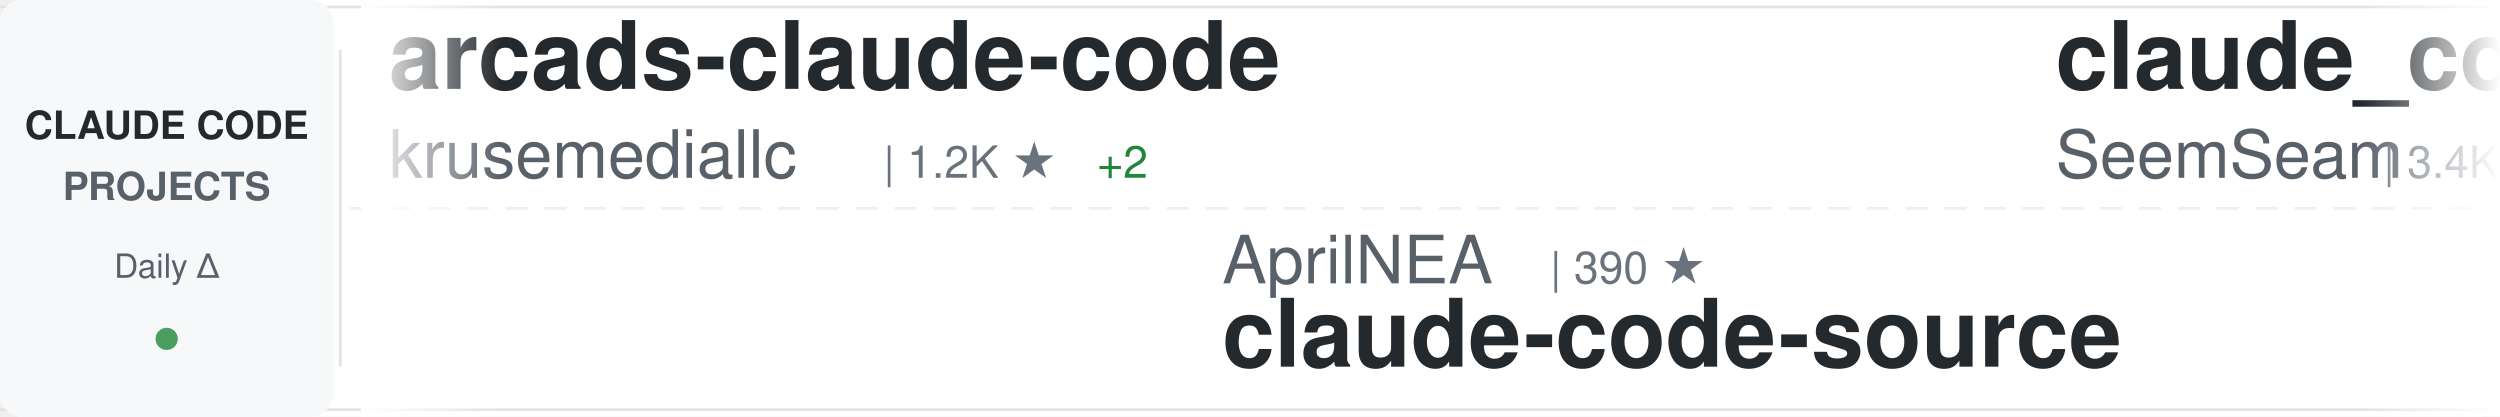
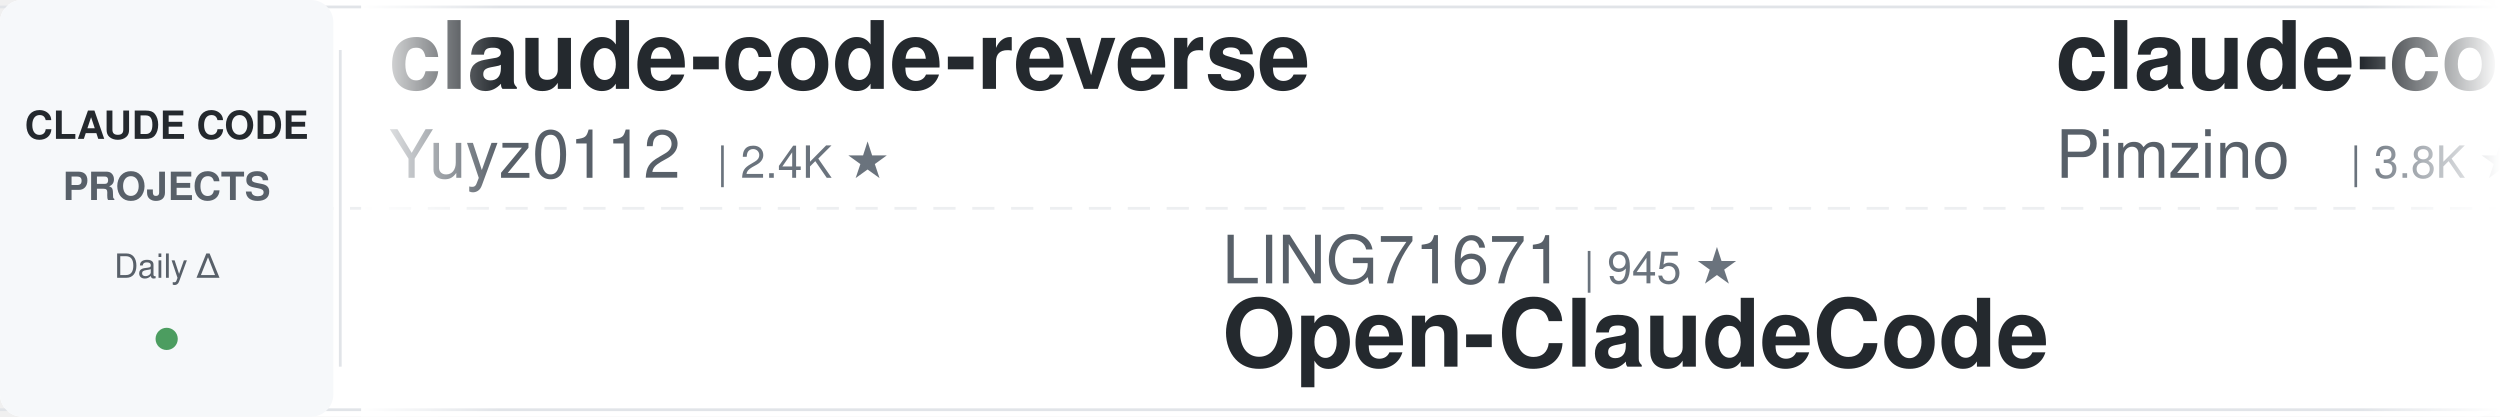
<svg xmlns="http://www.w3.org/2000/svg" width="900" height="150">
  <defs>
    <linearGradient id="awesomeLeftFade" x1="0%" y1="0%" x2="100%" y2="0%">
      <stop offset="0%" style="stop-color:#ffffff;stop-opacity:1" />
      <stop offset="100%" style="stop-color:#ffffff;stop-opacity:0" />
    </linearGradient>
    <linearGradient id="awesomeRightFade" x1="0%" y1="0%" x2="100%" y2="0%">
      <stop offset="0%" style="stop-color:#ffffff;stop-opacity:0" />
      <stop offset="100%" style="stop-color:#ffffff;stop-opacity:1" />
    </linearGradient>
  </defs>
  <rect width="900" height="150" fill="#ffffff" rx="8" />
  <rect x="0" y="2" width="900" height="1" fill="#e1e4e8" />
  <rect x="0" y="147" width="900" height="1" fill="#e1e4e8" />
  <line x1="0" y1="75" x2="900" y2="75" stroke="#e1e4e8" stroke-width="1" stroke-dasharray="8 6" opacity="0.6" />
  <rect x="0" y="0" width="120" height="150" fill="#f6f8fa" rx="8" />
  <text x="60" y="50" font-family="-apple-system, BlinkMacSystemFont, 'Segoe UI', Helvetica, Arial, sans-serif" font-size="14" font-weight="600" fill="#24292e" text-anchor="middle">CLAUDE CODE</text>
  <text x="60" y="72" font-family="-apple-system, BlinkMacSystemFont, 'Segoe UI', Helvetica, Arial, sans-serif" font-size="14" font-weight="600" fill="#586069" text-anchor="middle">PROJECTS</text>
  <text x="60" y="100" font-family="-apple-system, BlinkMacSystemFont, 'Segoe UI', Helvetica, Arial, sans-serif" font-size="12" font-weight="500" fill="#586069" text-anchor="middle">Daily Δ</text>
  <circle cx="60" cy="122" r="4" fill="#22863a" opacity="0.8" />
  <rect x="122" y="18" width="1" height="114" fill="#e1e4e8" />
  <clipPath id="awesomeTickerClip">
    <rect x="130" y="0" width="770" height="150" />
  </clipPath>
  <g clip-path="url(#awesomeTickerClip)">
    <g id="awesomeTickerItems">
      <animateTransform attributeName="transform" attributeType="XML" type="translate" from="0 0" to="-3000 0" dur="54s" repeatCount="indefinite" />
      <g transform="translate(0, 0)">
-         <text x="140" y="32" font-family="-apple-system, BlinkMacSystemFont, 'Segoe UI', Helvetica, Arial, sans-serif" font-size="34" font-weight="600" fill="#24292e">arcads-claude-code</text>
-         <text x="140" y="64" font-family="-apple-system, BlinkMacSystemFont, 'Segoe UI', Helvetica, Arial, sans-serif" font-size="24" font-weight="400" fill="#586069">krusemediallc</text>
-         <text x="318" y="64" font-family="-apple-system, BlinkMacSystemFont, 'Segoe UI', Helvetica, Arial, sans-serif" font-size="16" font-weight="500" fill="#6a737d">| 1.2K ★</text>
-         <text x="395" y="64" font-family="-apple-system, BlinkMacSystemFont, 'Segoe UI', Helvetica, Arial, sans-serif" font-size="16" font-weight="500" fill="#22863a"> +2</text>
+         <text x="140" y="32" font-family="-apple-system, BlinkMacSystemFont, 'Segoe UI', Helvetica, Arial, sans-serif" font-size="34" font-weight="600" fill="#24292e">claude-code-reverse</text>
+         <text x="140" y="64" font-family="-apple-system, BlinkMacSystemFont, 'Segoe UI', Helvetica, Arial, sans-serif" font-size="24" font-weight="400" fill="#586069">Yuyz0112</text>
+         <text x="258" y="64" font-family="-apple-system, BlinkMacSystemFont, 'Segoe UI', Helvetica, Arial, sans-serif" font-size="16" font-weight="500" fill="#6a737d">| 2.4K ★</text>
      </g>
      <g transform="translate(300, 0)">
-         <text x="140" y="102" font-family="-apple-system, BlinkMacSystemFont, 'Segoe UI', Helvetica, Arial, sans-serif" font-size="24" font-weight="400" fill="#586069">AprilNEA</text>
-         <text x="258" y="102" font-family="-apple-system, BlinkMacSystemFont, 'Segoe UI', Helvetica, Arial, sans-serif" font-size="16" font-weight="500" fill="#6a737d">| 390 ★</text>
-         <text x="140" y="132" font-family="-apple-system, BlinkMacSystemFont, 'Segoe UI', Helvetica, Arial, sans-serif" font-size="34" font-weight="600" fill="#24292e">claude-code-source</text>
+         <text x="140" y="102" font-family="-apple-system, BlinkMacSystemFont, 'Segoe UI', Helvetica, Arial, sans-serif" font-size="24" font-weight="400" fill="#586069">LING71671</text>
+         <text x="270" y="102" font-family="-apple-system, BlinkMacSystemFont, 'Segoe UI', Helvetica, Arial, sans-serif" font-size="16" font-weight="500" fill="#6a737d">| 945 ★</text>
+         <text x="140" y="132" font-family="-apple-system, BlinkMacSystemFont, 'Segoe UI', Helvetica, Arial, sans-serif" font-size="34" font-weight="600" fill="#24292e">Open-ClaudeCode</text>
      </g>
      <g transform="translate(600, 0)">
+         <text x="140" y="32" font-family="-apple-system, BlinkMacSystemFont, 'Segoe UI', Helvetica, Arial, sans-serif" font-size="34" font-weight="600" fill="#24292e">claude-code-spec-workflo...</text>
+         <text x="140" y="64" font-family="-apple-system, BlinkMacSystemFont, 'Segoe UI', Helvetica, Arial, sans-serif" font-size="24" font-weight="400" fill="#586069">Pimzino</text>
+         <text x="246" y="64" font-family="-apple-system, BlinkMacSystemFont, 'Segoe UI', Helvetica, Arial, sans-serif" font-size="16" font-weight="500" fill="#6a737d">| 3.8K ★</text>
+       </g>
+       <g transform="translate(900, 0)">
+         <text x="140" y="102" font-family="-apple-system, BlinkMacSystemFont, 'Segoe UI', Helvetica, Arial, sans-serif" font-size="24" font-weight="400" fill="#586069">affaan-m</text>
+         <text x="258" y="102" font-family="-apple-system, BlinkMacSystemFont, 'Segoe UI', Helvetica, Arial, sans-serif" font-size="16" font-weight="500" fill="#6a737d">| 240.6K ★</text>
+         <text x="353" y="102" font-family="-apple-system, BlinkMacSystemFont, 'Segoe UI', Helvetica, Arial, sans-serif" font-size="16" font-weight="500" fill="#22863a"> +28</text>
+         <text x="140" y="132" font-family="-apple-system, BlinkMacSystemFont, 'Segoe UI', Helvetica, Arial, sans-serif" font-size="34" font-weight="600" fill="#24292e">ECC</text>
+       </g>
+       <g transform="translate(1200, 0)">
+         <text x="140" y="32" font-family="-apple-system, BlinkMacSystemFont, 'Segoe UI', Helvetica, Arial, sans-serif" font-size="34" font-weight="600" fill="#24292e">claude-code-source-build</text>
+         <text x="140" y="64" font-family="-apple-system, BlinkMacSystemFont, 'Segoe UI', Helvetica, Arial, sans-serif" font-size="24" font-weight="400" fill="#586069">andrew-kramer-inno</text>
+         <text x="378" y="64" font-family="-apple-system, BlinkMacSystemFont, 'Segoe UI', Helvetica, Arial, sans-serif" font-size="16" font-weight="500" fill="#6a737d">| 593 ★</text>
+       </g>
+       <g transform="translate(1500, 0)">
+         <text x="140" y="102" font-family="-apple-system, BlinkMacSystemFont, 'Segoe UI', Helvetica, Arial, sans-serif" font-size="24" font-weight="400" fill="#586069">alejandrobalderas</text>
+         <text x="366" y="102" font-family="-apple-system, BlinkMacSystemFont, 'Segoe UI', Helvetica, Arial, sans-serif" font-size="16" font-weight="500" fill="#6a737d">| 2.8K ★</text>
+         <text x="443" y="102" font-family="-apple-system, BlinkMacSystemFont, 'Segoe UI', Helvetica, Arial, sans-serif" font-size="16" font-weight="500" fill="#22863a"> +1</text>
+         <text x="140" y="132" font-family="-apple-system, BlinkMacSystemFont, 'Segoe UI', Helvetica, Arial, sans-serif" font-size="34" font-weight="600" fill="#24292e">claude-code-from-source</text>
+       </g>
+       <g transform="translate(1800, 0)">
        <text x="140" y="32" font-family="-apple-system, BlinkMacSystemFont, 'Segoe UI', Helvetica, Arial, sans-serif" font-size="34" font-weight="600" fill="#24292e">claude_codex_bridge</text>
        <text x="140" y="64" font-family="-apple-system, BlinkMacSystemFont, 'Segoe UI', Helvetica, Arial, sans-serif" font-size="24" font-weight="400" fill="#586069">SeemSeam</text>
        <text x="258" y="64" font-family="-apple-system, BlinkMacSystemFont, 'Segoe UI', Helvetica, Arial, sans-serif" font-size="16" font-weight="500" fill="#6a737d">| 3.4K ★</text>
-       </g>
-       <g transform="translate(900, 0)">
-         <text x="140" y="102" font-family="-apple-system, BlinkMacSystemFont, 'Segoe UI', Helvetica, Arial, sans-serif" font-size="24" font-weight="400" fill="#586069">Windy3f3f3f3f</text>
-         <text x="318" y="102" font-family="-apple-system, BlinkMacSystemFont, 'Segoe UI', Helvetica, Arial, sans-serif" font-size="16" font-weight="500" fill="#6a737d">| 3.5K ★</text>
-         <text x="140" y="132" font-family="-apple-system, BlinkMacSystemFont, 'Segoe UI', Helvetica, Arial, sans-serif" font-size="34" font-weight="600" fill="#24292e">how-claude-code-works</text>
-       </g>
-       <g transform="translate(1200, 0)">
-         <text x="140" y="32" font-family="-apple-system, BlinkMacSystemFont, 'Segoe UI', Helvetica, Arial, sans-serif" font-size="34" font-weight="600" fill="#24292e">ECC</text>
-         <text x="140" y="64" font-family="-apple-system, BlinkMacSystemFont, 'Segoe UI', Helvetica, Arial, sans-serif" font-size="24" font-weight="400" fill="#586069">affaan-m</text>
-         <text x="258" y="64" font-family="-apple-system, BlinkMacSystemFont, 'Segoe UI', Helvetica, Arial, sans-serif" font-size="16" font-weight="500" fill="#6a737d">| 240.6K ★</text>
-         <text x="353" y="64" font-family="-apple-system, BlinkMacSystemFont, 'Segoe UI', Helvetica, Arial, sans-serif" font-size="16" font-weight="500" fill="#22863a"> +22</text>
-       </g>
-       <g transform="translate(1500, 0)">
-         <text x="140" y="102" font-family="-apple-system, BlinkMacSystemFont, 'Segoe UI', Helvetica, Arial, sans-serif" font-size="24" font-weight="400" fill="#586069">Piebald-AI</text>
-         <text x="282" y="102" font-family="-apple-system, BlinkMacSystemFont, 'Segoe UI', Helvetica, Arial, sans-serif" font-size="16" font-weight="500" fill="#6a737d">| 12.3K ★</text>
-         <text x="368" y="102" font-family="-apple-system, BlinkMacSystemFont, 'Segoe UI', Helvetica, Arial, sans-serif" font-size="16" font-weight="500" fill="#22863a"> +3</text>
-         <text x="140" y="132" font-family="-apple-system, BlinkMacSystemFont, 'Segoe UI', Helvetica, Arial, sans-serif" font-size="34" font-weight="600" fill="#24292e">claude-code-system-promp...</text>
-       </g>
-       <g transform="translate(1800, 0)">
-         <text x="140" y="32" font-family="-apple-system, BlinkMacSystemFont, 'Segoe UI', Helvetica, Arial, sans-serif" font-size="34" font-weight="600" fill="#24292e">claude-code-settings</text>
-         <text x="140" y="64" font-family="-apple-system, BlinkMacSystemFont, 'Segoe UI', Helvetica, Arial, sans-serif" font-size="24" font-weight="400" fill="#586069">feiskyer</text>
-         <text x="258" y="64" font-family="-apple-system, BlinkMacSystemFont, 'Segoe UI', Helvetica, Arial, sans-serif" font-size="16" font-weight="500" fill="#6a737d">| 1.6K ★</text>
+         <text x="335" y="64" font-family="-apple-system, BlinkMacSystemFont, 'Segoe UI', Helvetica, Arial, sans-serif" font-size="16" font-weight="500" fill="#22863a"> +2</text>
      </g>
      <g transform="translate(2100, 0)">
-         <text x="140" y="102" font-family="-apple-system, BlinkMacSystemFont, 'Segoe UI', Helvetica, Arial, sans-serif" font-size="24" font-weight="400" fill="#586069">shanraisshan</text>
-         <text x="306" y="102" font-family="-apple-system, BlinkMacSystemFont, 'Segoe UI', Helvetica, Arial, sans-serif" font-size="16" font-weight="500" fill="#6a737d">| 64.6K ★</text>
-         <text x="392" y="102" font-family="-apple-system, BlinkMacSystemFont, 'Segoe UI', Helvetica, Arial, sans-serif" font-size="16" font-weight="500" fill="#22863a"> +7</text>
-         <text x="140" y="132" font-family="-apple-system, BlinkMacSystemFont, 'Segoe UI', Helvetica, Arial, sans-serif" font-size="34" font-weight="600" fill="#24292e">claude-code-best-practic...</text>
+         <text x="140" y="102" font-family="-apple-system, BlinkMacSystemFont, 'Segoe UI', Helvetica, Arial, sans-serif" font-size="24" font-weight="400" fill="#586069">AICoderTudou</text>
+         <text x="306" y="102" font-family="-apple-system, BlinkMacSystemFont, 'Segoe UI', Helvetica, Arial, sans-serif" font-size="16" font-weight="500" fill="#6a737d">| 496 ★</text>
+         <text x="140" y="132" font-family="-apple-system, BlinkMacSystemFont, 'Segoe UI', Helvetica, Arial, sans-serif" font-size="34" font-weight="600" fill="#24292e">claude-code-tudou</text>
      </g>
      <g transform="translate(2400, 0)">
-         <text x="140" y="32" font-family="-apple-system, BlinkMacSystemFont, 'Segoe UI', Helvetica, Arial, sans-serif" font-size="34" font-weight="600" fill="#24292e">claude-code-action</text>
-         <text x="140" y="64" font-family="-apple-system, BlinkMacSystemFont, 'Segoe UI', Helvetica, Arial, sans-serif" font-size="24" font-weight="400" fill="#586069">anthropics</text>
-         <text x="282" y="64" font-family="-apple-system, BlinkMacSystemFont, 'Segoe UI', Helvetica, Arial, sans-serif" font-size="16" font-weight="500" fill="#6a737d">| 8.7K ★</text>
-         <text x="359" y="64" font-family="-apple-system, BlinkMacSystemFont, 'Segoe UI', Helvetica, Arial, sans-serif" font-size="16" font-weight="500" fill="#22863a"> +1</text>
+         <text x="140" y="32" font-family="-apple-system, BlinkMacSystemFont, 'Segoe UI', Helvetica, Arial, sans-serif" font-size="34" font-weight="600" fill="#24292e">oh-my-claudecode</text>
+         <text x="140" y="64" font-family="-apple-system, BlinkMacSystemFont, 'Segoe UI', Helvetica, Arial, sans-serif" font-size="24" font-weight="400" fill="#586069">Yeachan-Heo</text>
+         <text x="294" y="64" font-family="-apple-system, BlinkMacSystemFont, 'Segoe UI', Helvetica, Arial, sans-serif" font-size="16" font-weight="500" fill="#6a737d">| 38.6K ★</text>
+         <text x="380" y="64" font-family="-apple-system, BlinkMacSystemFont, 'Segoe UI', Helvetica, Arial, sans-serif" font-size="16" font-weight="500" fill="#22863a"> +6</text>
      </g>
      <g transform="translate(2700, 0)">
-         <text x="140" y="102" font-family="-apple-system, BlinkMacSystemFont, 'Segoe UI', Helvetica, Arial, sans-serif" font-size="24" font-weight="400" fill="#586069">disler</text>
-         <text x="234" y="102" font-family="-apple-system, BlinkMacSystemFont, 'Segoe UI', Helvetica, Arial, sans-serif" font-size="16" font-weight="500" fill="#6a737d">| 1.6K ★</text>
-         <text x="140" y="132" font-family="-apple-system, BlinkMacSystemFont, 'Segoe UI', Helvetica, Arial, sans-serif" font-size="34" font-weight="600" fill="#24292e">pi-vs-claude-code</text>
+         <text x="140" y="102" font-family="-apple-system, BlinkMacSystemFont, 'Segoe UI', Helvetica, Arial, sans-serif" font-size="24" font-weight="400" fill="#586069">ding113</text>
+         <text x="246" y="102" font-family="-apple-system, BlinkMacSystemFont, 'Segoe UI', Helvetica, Arial, sans-serif" font-size="16" font-weight="500" fill="#6a737d">| 3.3K ★</text>
+         <text x="323" y="102" font-family="-apple-system, BlinkMacSystemFont, 'Segoe UI', Helvetica, Arial, sans-serif" font-size="16" font-weight="500" fill="#22863a"> +1</text>
+         <text x="140" y="132" font-family="-apple-system, BlinkMacSystemFont, 'Segoe UI', Helvetica, Arial, sans-serif" font-size="34" font-weight="600" fill="#24292e">claude-code-hub</text>
      </g>
      <g transform="translate(3000, 0)">
-         <text x="140" y="32" font-family="-apple-system, BlinkMacSystemFont, 'Segoe UI', Helvetica, Arial, sans-serif" font-size="34" font-weight="600" fill="#24292e">arcads-claude-code</text>
-         <text x="140" y="64" font-family="-apple-system, BlinkMacSystemFont, 'Segoe UI', Helvetica, Arial, sans-serif" font-size="24" font-weight="400" fill="#586069">krusemediallc</text>
-         <text x="318" y="64" font-family="-apple-system, BlinkMacSystemFont, 'Segoe UI', Helvetica, Arial, sans-serif" font-size="16" font-weight="500" fill="#6a737d">| 1.2K ★</text>
-         <text x="395" y="64" font-family="-apple-system, BlinkMacSystemFont, 'Segoe UI', Helvetica, Arial, sans-serif" font-size="16" font-weight="500" fill="#22863a"> +2</text>
+         <text x="140" y="32" font-family="-apple-system, BlinkMacSystemFont, 'Segoe UI', Helvetica, Arial, sans-serif" font-size="34" font-weight="600" fill="#24292e">claude-code-reverse</text>
+         <text x="140" y="64" font-family="-apple-system, BlinkMacSystemFont, 'Segoe UI', Helvetica, Arial, sans-serif" font-size="24" font-weight="400" fill="#586069">Yuyz0112</text>
+         <text x="258" y="64" font-family="-apple-system, BlinkMacSystemFont, 'Segoe UI', Helvetica, Arial, sans-serif" font-size="16" font-weight="500" fill="#6a737d">| 2.4K ★</text>
      </g>
      <g transform="translate(3300, 0)">
-         <text x="140" y="102" font-family="-apple-system, BlinkMacSystemFont, 'Segoe UI', Helvetica, Arial, sans-serif" font-size="24" font-weight="400" fill="#586069">AprilNEA</text>
-         <text x="258" y="102" font-family="-apple-system, BlinkMacSystemFont, 'Segoe UI', Helvetica, Arial, sans-serif" font-size="16" font-weight="500" fill="#6a737d">| 390 ★</text>
-         <text x="140" y="132" font-family="-apple-system, BlinkMacSystemFont, 'Segoe UI', Helvetica, Arial, sans-serif" font-size="34" font-weight="600" fill="#24292e">claude-code-source</text>
+         <text x="140" y="102" font-family="-apple-system, BlinkMacSystemFont, 'Segoe UI', Helvetica, Arial, sans-serif" font-size="24" font-weight="400" fill="#586069">LING71671</text>
+         <text x="270" y="102" font-family="-apple-system, BlinkMacSystemFont, 'Segoe UI', Helvetica, Arial, sans-serif" font-size="16" font-weight="500" fill="#6a737d">| 945 ★</text>
+         <text x="140" y="132" font-family="-apple-system, BlinkMacSystemFont, 'Segoe UI', Helvetica, Arial, sans-serif" font-size="34" font-weight="600" fill="#24292e">Open-ClaudeCode</text>
      </g>
      <g transform="translate(3600, 0)">
-         <text x="140" y="32" font-family="-apple-system, BlinkMacSystemFont, 'Segoe UI', Helvetica, Arial, sans-serif" font-size="34" font-weight="600" fill="#24292e">claude_codex_bridge</text>
-         <text x="140" y="64" font-family="-apple-system, BlinkMacSystemFont, 'Segoe UI', Helvetica, Arial, sans-serif" font-size="24" font-weight="400" fill="#586069">SeemSeam</text>
-         <text x="258" y="64" font-family="-apple-system, BlinkMacSystemFont, 'Segoe UI', Helvetica, Arial, sans-serif" font-size="16" font-weight="500" fill="#6a737d">| 3.4K ★</text>
+         <text x="140" y="32" font-family="-apple-system, BlinkMacSystemFont, 'Segoe UI', Helvetica, Arial, sans-serif" font-size="34" font-weight="600" fill="#24292e">claude-code-spec-workflo...</text>
+         <text x="140" y="64" font-family="-apple-system, BlinkMacSystemFont, 'Segoe UI', Helvetica, Arial, sans-serif" font-size="24" font-weight="400" fill="#586069">Pimzino</text>
+         <text x="246" y="64" font-family="-apple-system, BlinkMacSystemFont, 'Segoe UI', Helvetica, Arial, sans-serif" font-size="16" font-weight="500" fill="#6a737d">| 3.8K ★</text>
      </g>
      <g transform="translate(3900, 0)">
-         <text x="140" y="102" font-family="-apple-system, BlinkMacSystemFont, 'Segoe UI', Helvetica, Arial, sans-serif" font-size="24" font-weight="400" fill="#586069">Windy3f3f3f3f</text>
-         <text x="318" y="102" font-family="-apple-system, BlinkMacSystemFont, 'Segoe UI', Helvetica, Arial, sans-serif" font-size="16" font-weight="500" fill="#6a737d">| 3.5K ★</text>
-         <text x="140" y="132" font-family="-apple-system, BlinkMacSystemFont, 'Segoe UI', Helvetica, Arial, sans-serif" font-size="34" font-weight="600" fill="#24292e">how-claude-code-works</text>
+         <text x="140" y="102" font-family="-apple-system, BlinkMacSystemFont, 'Segoe UI', Helvetica, Arial, sans-serif" font-size="24" font-weight="400" fill="#586069">affaan-m</text>
+         <text x="258" y="102" font-family="-apple-system, BlinkMacSystemFont, 'Segoe UI', Helvetica, Arial, sans-serif" font-size="16" font-weight="500" fill="#6a737d">| 240.6K ★</text>
+         <text x="353" y="102" font-family="-apple-system, BlinkMacSystemFont, 'Segoe UI', Helvetica, Arial, sans-serif" font-size="16" font-weight="500" fill="#22863a"> +28</text>
+         <text x="140" y="132" font-family="-apple-system, BlinkMacSystemFont, 'Segoe UI', Helvetica, Arial, sans-serif" font-size="34" font-weight="600" fill="#24292e">ECC</text>
      </g>
    </g>
  </g>
  <rect x="130" y="0" width="50" height="150" fill="url(#awesomeLeftFade)" />
  <rect x="850" y="0" width="50" height="150" fill="url(#awesomeRightFade)" />
</svg>
